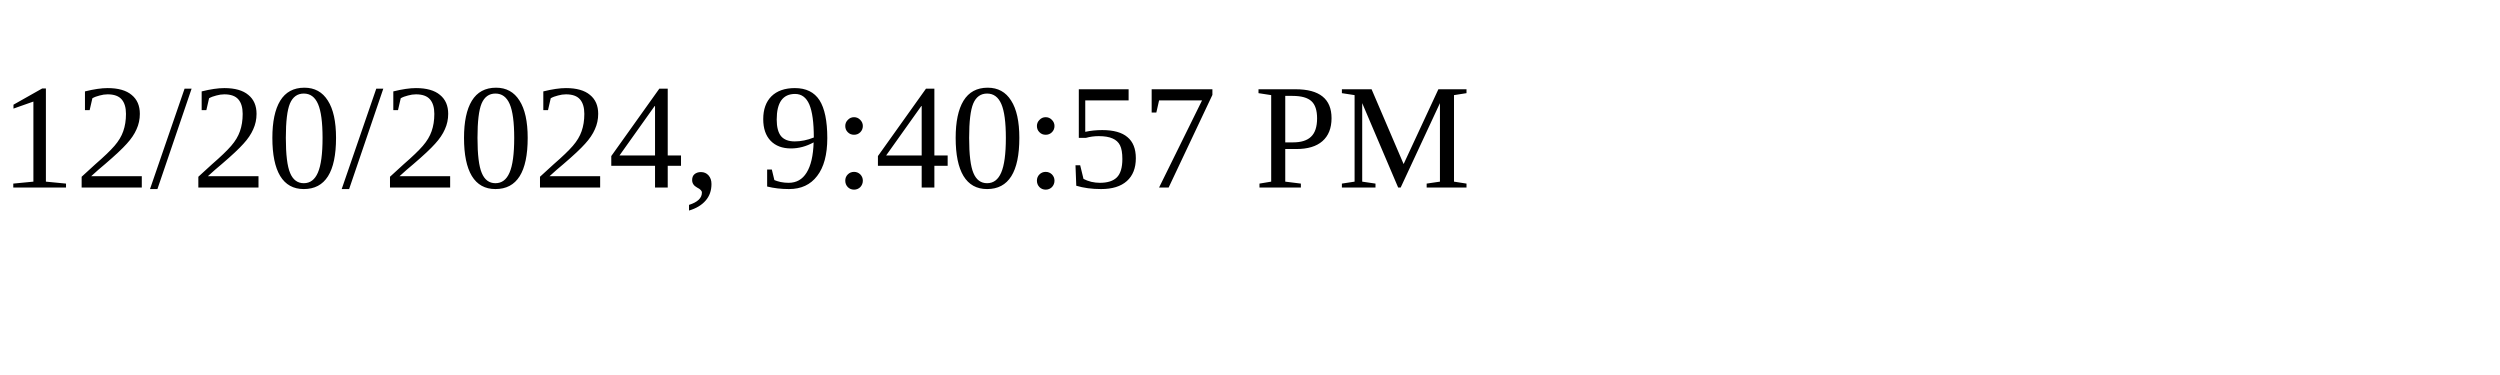
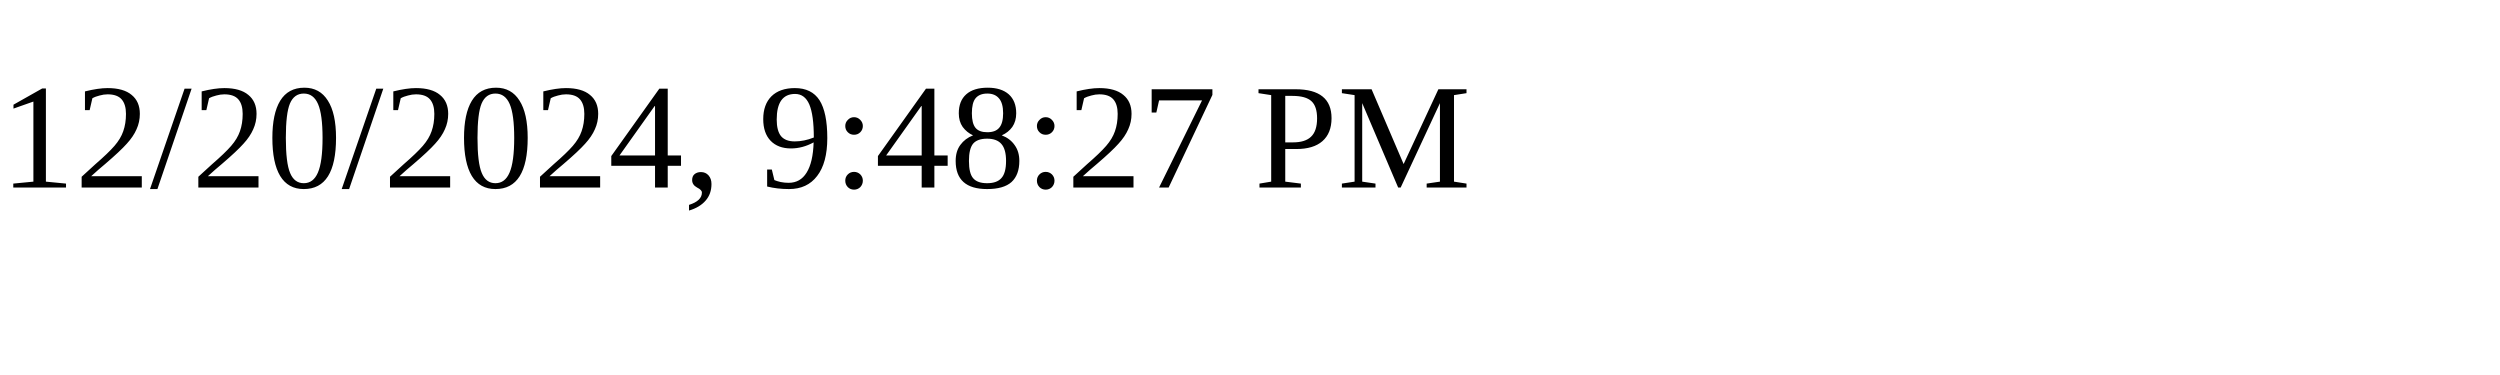
<svg xmlns="http://www.w3.org/2000/svg" height="30" width="200">
-   <text x="0" y="15">12/20/2024, 9:40:57 PM</text>
+   <text x="0" y="15">12/20/2024, 9:48:27 PM</text>
</svg>
